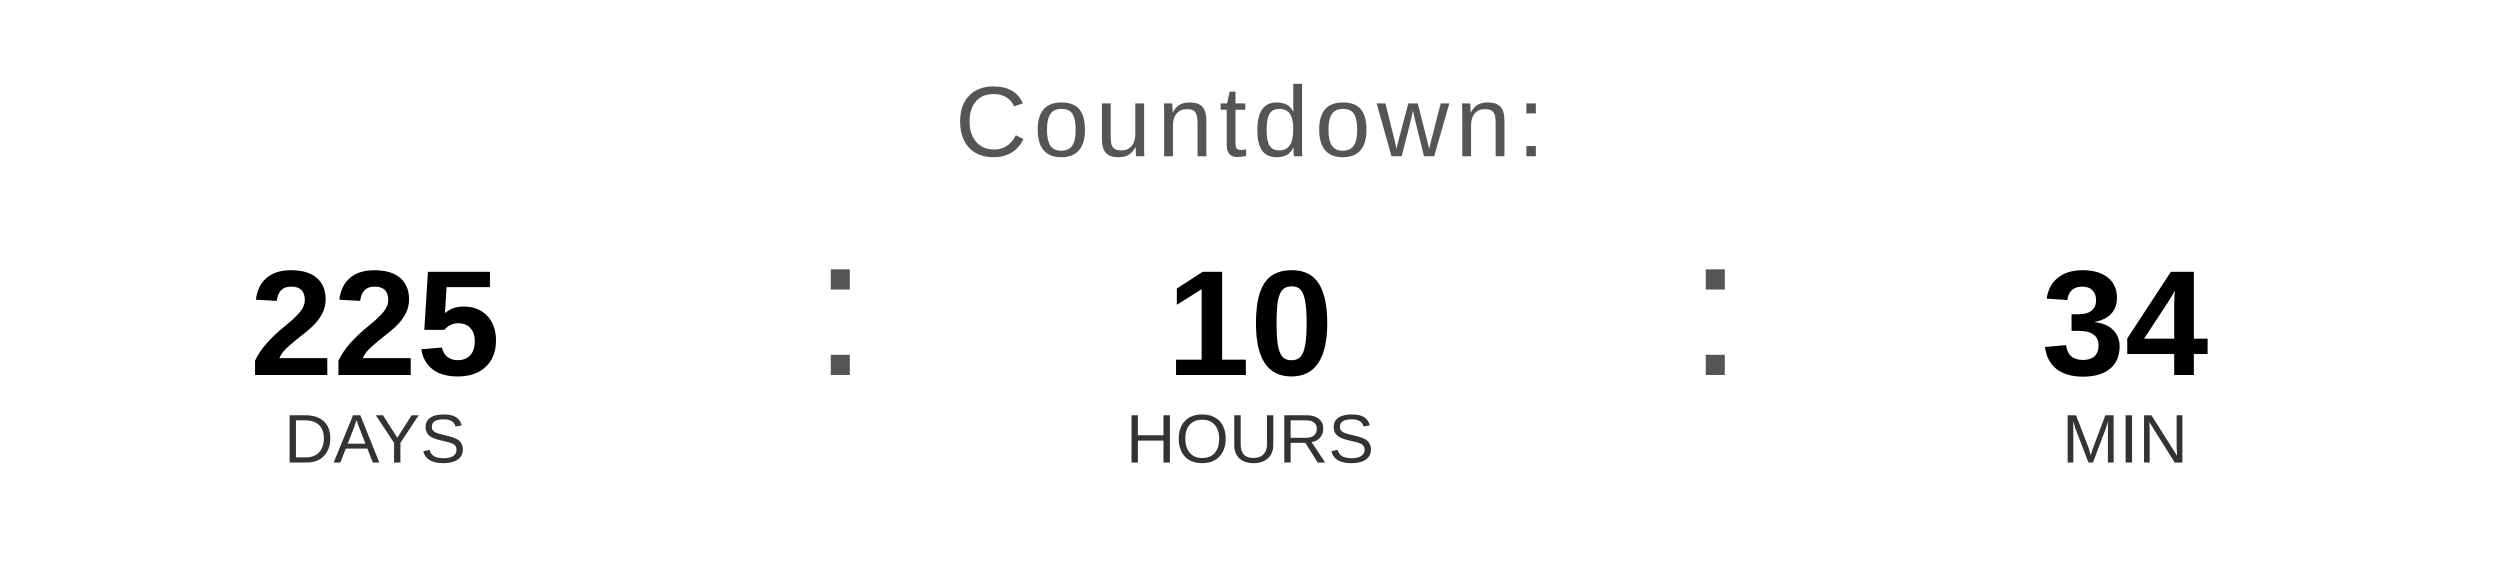
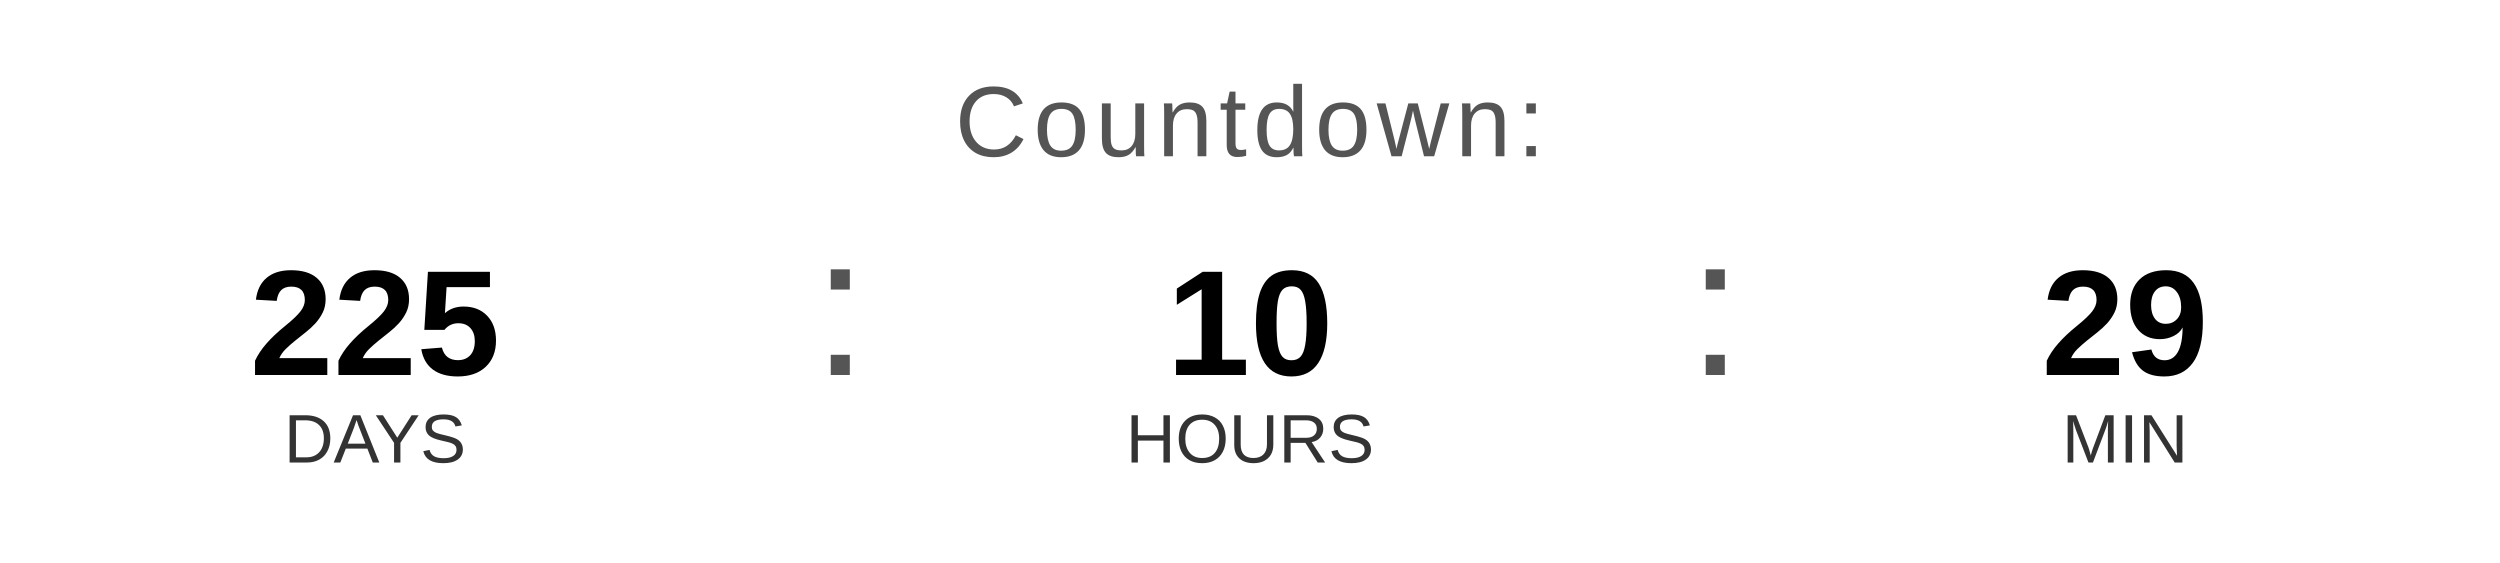
<svg xmlns="http://www.w3.org/2000/svg" width="400" height="90" viewBox="0 0 400 90">
  <text x="200" y="25" font-family="Arial, Helvetica, sans-serif" font-size="16" fill="#555555" text-anchor="middle" letter-spacing="1">
    Countdown:
  </text>
  <text x="60" y="60" font-family="Arial, Helvetica, sans-serif" font-size="24" font-weight="bold" fill="#000000" text-anchor="middle">225</text>
  <text x="60" y="74" font-family="Arial, Helvetica, sans-serif" font-size="11" fill="#333333" text-anchor="middle">DAYS</text>
  <text x="130" y="60" font-family="Arial, sans-serif" font-size="32" fill="#555555">:</text>
  <text x="200" y="60" font-family="Arial, Helvetica, sans-serif" font-size="24" font-weight="bold" fill="#000000" text-anchor="middle">10</text>
  <text x="200" y="74" font-family="Arial, Helvetica, sans-serif" font-size="11" fill="#333333" text-anchor="middle">HOURS</text>
  <text x="270" y="60" font-family="Arial, sans-serif" font-size="32" fill="#555555">:</text>
-   <text x="340" y="60" font-family="Arial, Helvetica, sans-serif" font-size="24" font-weight="bold" fill="#000000" text-anchor="middle">34</text>
+   <text x="340" y="60" font-family="Arial, Helvetica, sans-serif" font-size="24" font-weight="bold" fill="#000000" text-anchor="middle">29</text>
  <text x="340" y="74" font-family="Arial, Helvetica, sans-serif" font-size="11" fill="#333333" text-anchor="middle">MIN</text>
</svg>
